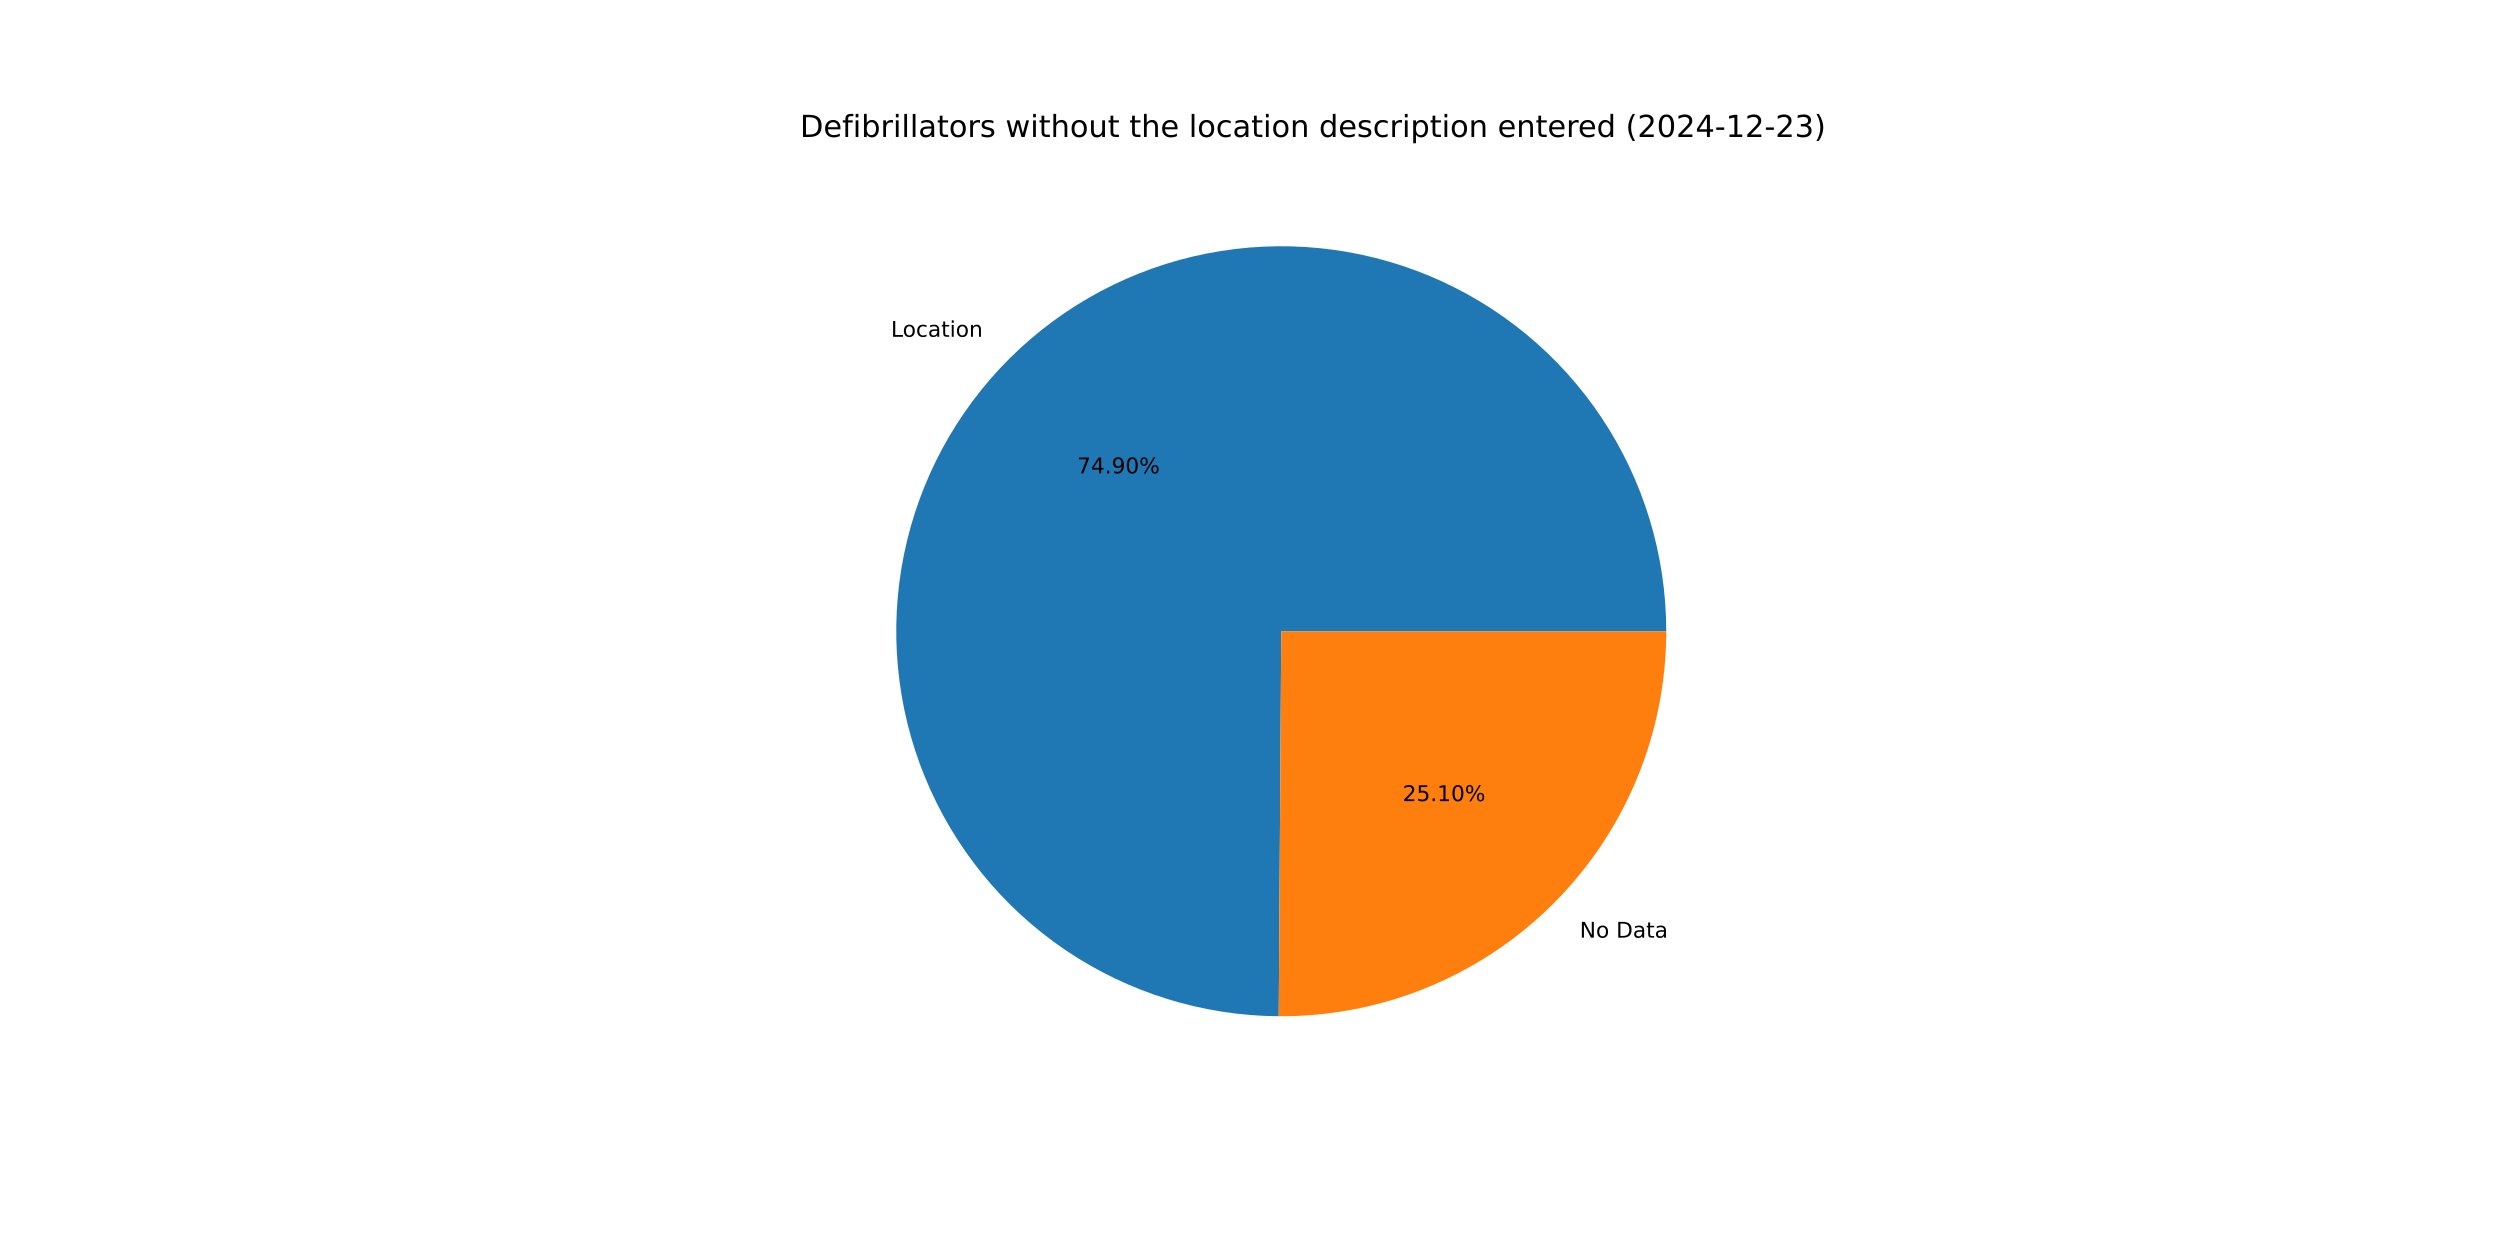
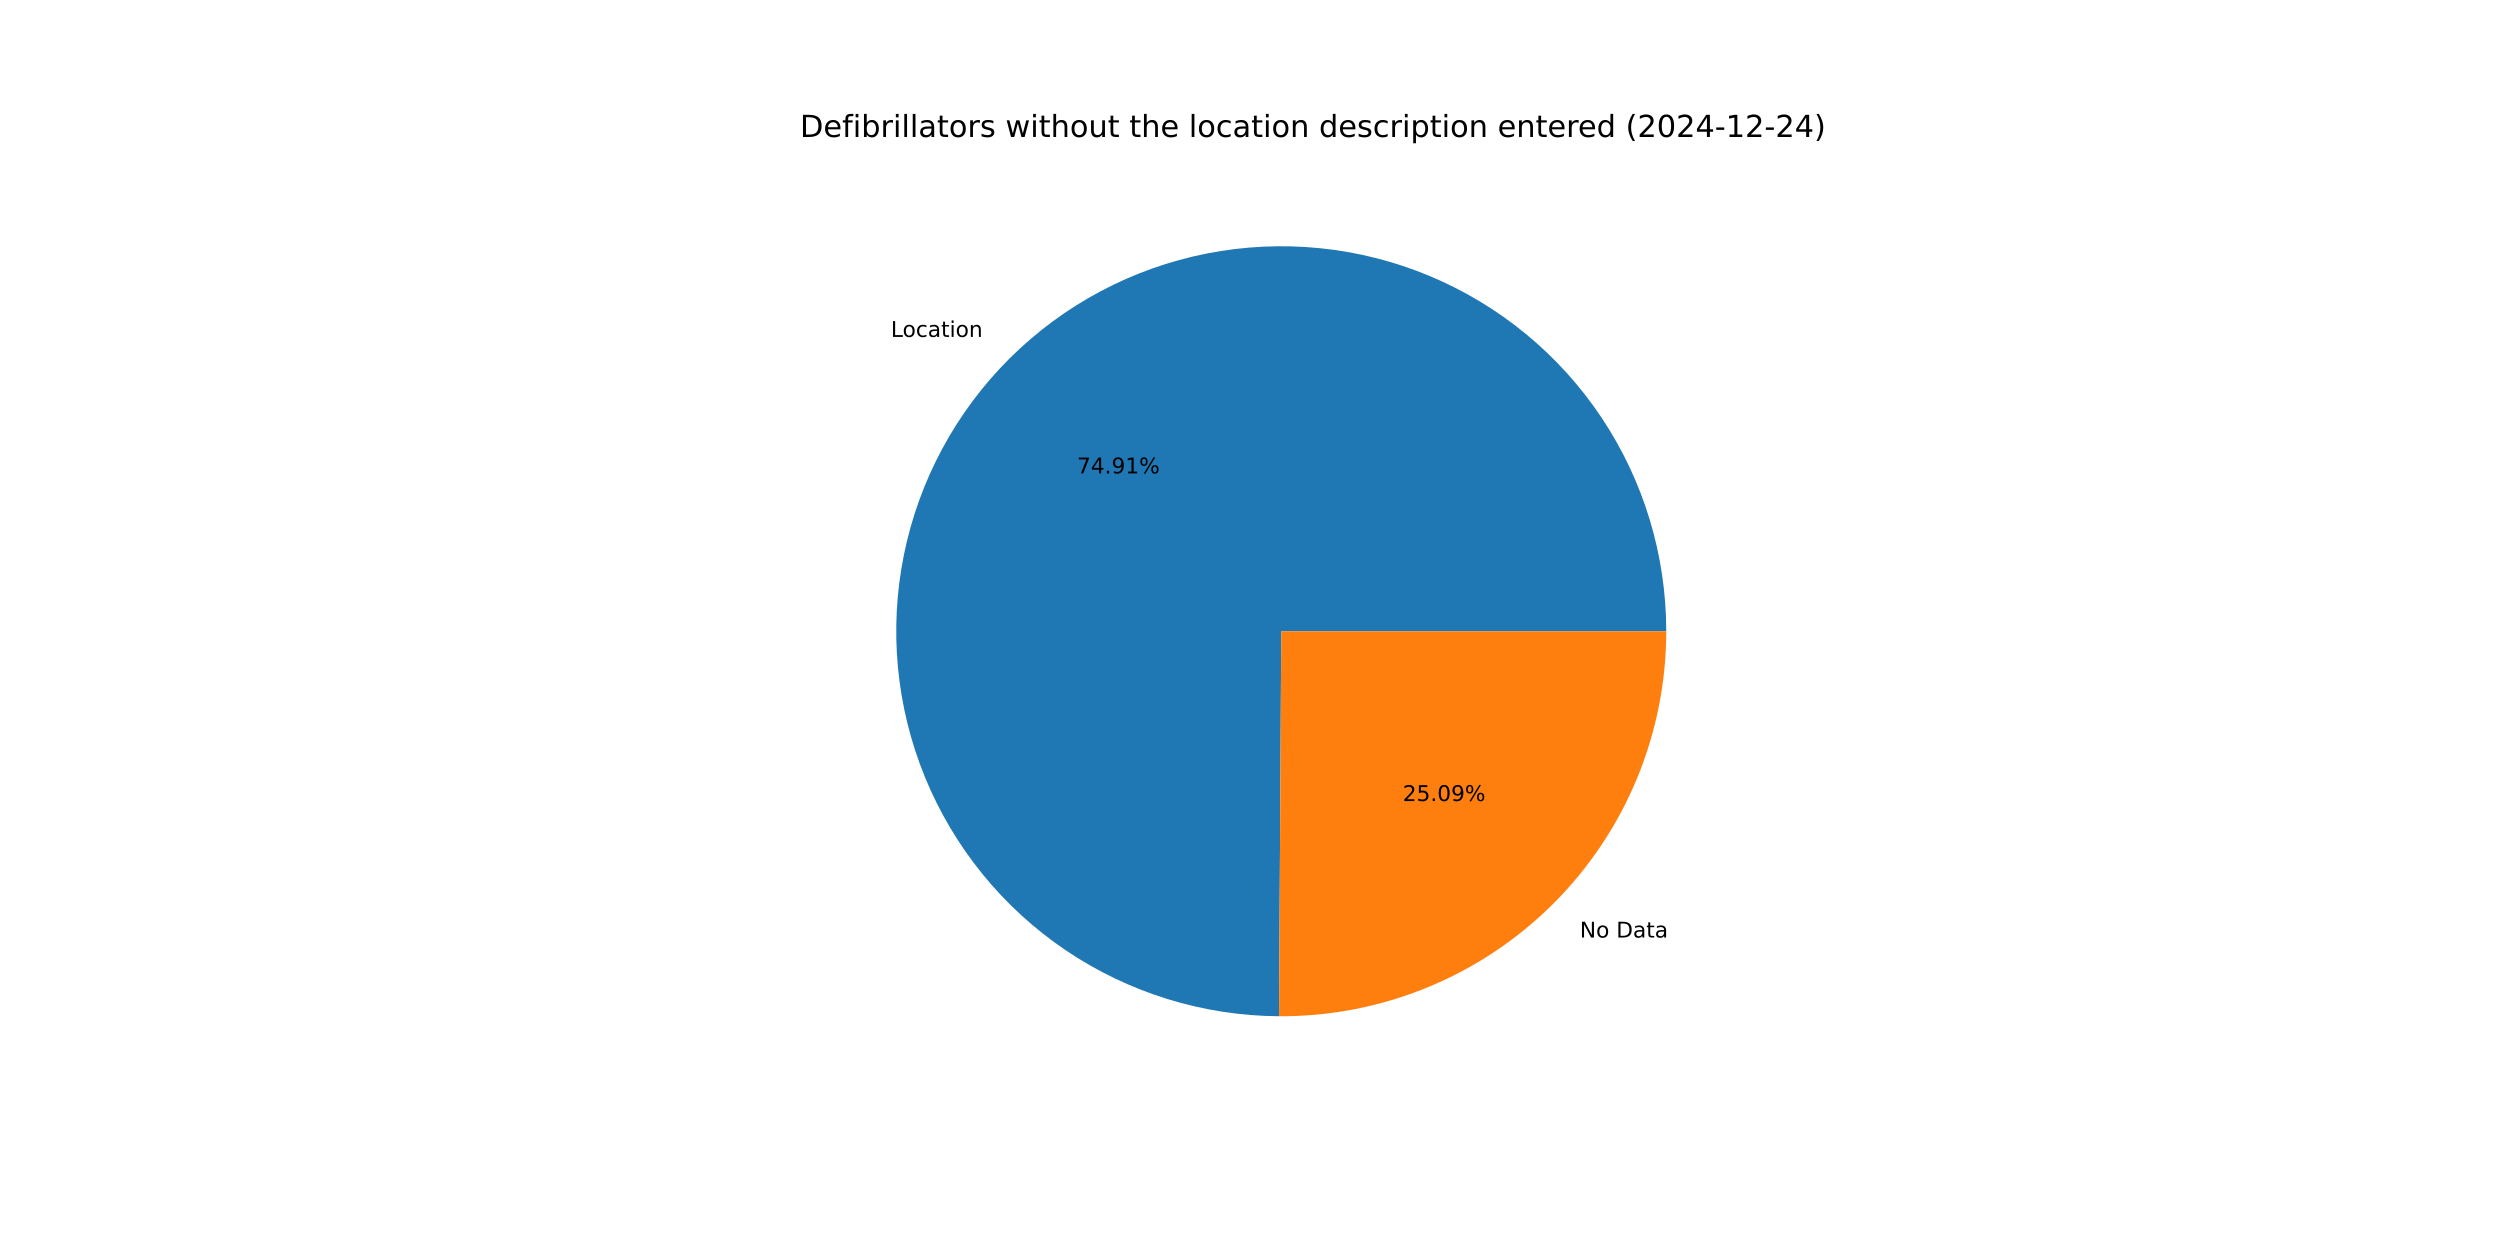
<svg xmlns="http://www.w3.org/2000/svg" xmlns:xlink="http://www.w3.org/1999/xlink" width="1152pt" height="576pt" viewBox="0 0 1152 576" version="1.1">
  <defs>
    <style type="text/css">*{stroke-linejoin: round; stroke-linecap: butt}</style>
  </defs>
  <g id="figure_1">
    <g id="patch_1">
      <path d="M 0 576  L 1152 576  L 1152 0  L 0 0  z " style="fill: #ffffff" />
    </g>
    <g id="axes_1">
      <g id="patch_2">
-         <path d="M 767.808 290.88  C 767.808 255.846 757.43 221.584 737.99 192.438  C 718.549 163.292 690.904 140.547 658.559 127.087  C 626.213 113.627 590.593 110.046 556.216 116.797  C 521.838 123.547 490.218 140.333 465.364 165.025  C 440.51 189.717 423.519 221.227 416.544 255.56  C 409.568 289.893 412.917 325.535 426.166 357.968  C 439.414 390.401 461.978 418.194 490.996 437.824  C 520.015 457.454 554.208 468.055 589.242 468.284  L 590.4 290.88  z " style="fill: #1f77b4" />
+         <path d="M 767.808 290.88  C 767.808 255.84 757.427 221.573 737.981 192.424  C 718.534 163.275 690.881 140.531 658.528 127.075  C 626.175 113.619 590.548 110.045 556.167 116.806  C 521.785 123.568 490.165 140.366 465.317 165.071  C 440.468 189.777 423.487 221.299 416.527 255.641  C 409.567 289.983 412.935 325.629 426.203 358.06  C 439.472 390.49 462.056 418.274 491.092 437.889  C 520.128 457.503 554.335 468.082 589.374 468.285  L 590.4 290.88  z " style="fill: #1f77b4" />
      </g>
      <g id="patch_3">
-         <path d="M 589.242 468.284  C 612.636 468.437 635.831 463.961 657.488 455.114  C 679.145 446.267 698.84 433.223 715.436 416.735  C 732.033 400.247 745.205 380.638 754.193 359.039  C 763.181 337.44 767.808 314.274 767.808 290.88  L 590.4 290.88  z " style="fill: #ff7f0e" />
+         <path d="M 589.374 468.285  C 612.757 468.42 635.938 463.931 657.58 455.077  C 679.222 446.222 698.901 433.175 715.483 416.689  C 732.065 400.202 745.226 380.598 754.205 359.008  C 763.185 337.418 767.808 314.263 767.808 290.88  L 590.4 290.88  z " style="fill: #ff7f0e" />
      </g>
      <g id="matplotlib.axis_1" />
      <g id="matplotlib.axis_2" />
      <g id="text_1">
-         <g transform="translate(410.5633 155.1986) scale(0.1 -0.1)">
+         <g transform="translate(410.5116 155.25) scale(0.1 -0.1)">
          <defs>
            <path id="DejaVuSans-4c" d="M 628 4666  L 1259 4666  L 1259 531  L 3531 531  L 3531 0  L 628 0  L 628 4666  z " transform="scale(0.015625)" />
            <path id="DejaVuSans-6f" d="M 1959 3097  Q 1497 3097 1228 2736  Q 959 2375 959 1747  Q 959 1119 1226 758  Q 1494 397 1959 397  Q 2419 397 2687 759  Q 2956 1122 2956 1747  Q 2956 2369 2687 2733  Q 2419 3097 1959 3097  z M 1959 3584  Q 2709 3584 3137 3096  Q 3566 2609 3566 1747  Q 3566 888 3137 398  Q 2709 -91 1959 -91  Q 1206 -91 779 398  Q 353 888 353 1747  Q 353 2609 779 3096  Q 1206 3584 1959 3584  z " transform="scale(0.015625)" />
            <path id="DejaVuSans-63" d="M 3122 3366  L 3122 2828  Q 2878 2963 2633 3030  Q 2388 3097 2138 3097  Q 1578 3097 1268 2742  Q 959 2388 959 1747  Q 959 1106 1268 751  Q 1578 397 2138 397  Q 2388 397 2633 464  Q 2878 531 3122 666  L 3122 134  Q 2881 22 2623 -34  Q 2366 -91 2075 -91  Q 1284 -91 818 406  Q 353 903 353 1747  Q 353 2603 823 3093  Q 1294 3584 2113 3584  Q 2378 3584 2631 3529  Q 2884 3475 3122 3366  z " transform="scale(0.015625)" />
            <path id="DejaVuSans-61" d="M 2194 1759  Q 1497 1759 1228 1600  Q 959 1441 959 1056  Q 959 750 1161 570  Q 1363 391 1709 391  Q 2188 391 2477 730  Q 2766 1069 2766 1631  L 2766 1759  L 2194 1759  z M 3341 1997  L 3341 0  L 2766 0  L 2766 531  Q 2569 213 2275 61  Q 1981 -91 1556 -91  Q 1019 -91 701 211  Q 384 513 384 1019  Q 384 1609 779 1909  Q 1175 2209 1959 2209  L 2766 2209  L 2766 2266  Q 2766 2663 2505 2880  Q 2244 3097 1772 3097  Q 1472 3097 1187 3025  Q 903 2953 641 2809  L 641 3341  Q 956 3463 1253 3523  Q 1550 3584 1831 3584  Q 2591 3584 2966 3190  Q 3341 2797 3341 1997  z " transform="scale(0.015625)" />
            <path id="DejaVuSans-74" d="M 1172 4494  L 1172 3500  L 2356 3500  L 2356 3053  L 1172 3053  L 1172 1153  Q 1172 725 1289 603  Q 1406 481 1766 481  L 2356 481  L 2356 0  L 1766 0  Q 1100 0 847 248  Q 594 497 594 1153  L 594 3053  L 172 3053  L 172 3500  L 594 3500  L 594 4494  L 1172 4494  z " transform="scale(0.015625)" />
            <path id="DejaVuSans-69" d="M 603 3500  L 1178 3500  L 1178 0  L 603 0  L 603 3500  z M 603 4863  L 1178 4863  L 1178 4134  L 603 4134  L 603 4863  z " transform="scale(0.015625)" />
            <path id="DejaVuSans-6e" d="M 3513 2113  L 3513 0  L 2938 0  L 2938 2094  Q 2938 2591 2744 2837  Q 2550 3084 2163 3084  Q 1697 3084 1428 2787  Q 1159 2491 1159 1978  L 1159 0  L 581 0  L 581 3500  L 1159 3500  L 1159 2956  Q 1366 3272 1645 3428  Q 1925 3584 2291 3584  Q 2894 3584 3203 3211  Q 3513 2838 3513 2113  z " transform="scale(0.015625)" />
          </defs>
          <use xlink:href="#DejaVuSans-4c" />
          <use xlink:href="#DejaVuSans-6f" x="53.963" />
          <use xlink:href="#DejaVuSans-63" x="115.145" />
          <use xlink:href="#DejaVuSans-61" x="170.125" />
          <use xlink:href="#DejaVuSans-74" x="231.404" />
          <use xlink:href="#DejaVuSans-69" x="270.613" />
          <use xlink:href="#DejaVuSans-6f" x="298.396" />
          <use xlink:href="#DejaVuSans-6e" x="359.578" />
        </g>
      </g>
      <g id="text_2">
-         <g transform="translate(496.3134 218.1262) scale(0.1 -0.1)">
+         <g transform="translate(496.2852 218.1542) scale(0.1 -0.1)">
          <defs>
            <path id="DejaVuSans-37" d="M 525 4666  L 3525 4666  L 3525 4397  L 1831 0  L 1172 0  L 2766 4134  L 525 4134  L 525 4666  z " transform="scale(0.015625)" />
            <path id="DejaVuSans-34" d="M 2419 4116  L 825 1625  L 2419 1625  L 2419 4116  z M 2253 4666  L 3047 4666  L 3047 1625  L 3713 1625  L 3713 1100  L 3047 1100  L 3047 0  L 2419 0  L 2419 1100  L 313 1100  L 313 1709  L 2253 4666  z " transform="scale(0.015625)" />
            <path id="DejaVuSans-2e" d="M 684 794  L 1344 794  L 1344 0  L 684 0  L 684 794  z " transform="scale(0.015625)" />
            <path id="DejaVuSans-39" d="M 703 97  L 703 672  Q 941 559 1184 500  Q 1428 441 1663 441  Q 2288 441 2617 861  Q 2947 1281 2994 2138  Q 2813 1869 2534 1725  Q 2256 1581 1919 1581  Q 1219 1581 811 2004  Q 403 2428 403 3163  Q 403 3881 828 4315  Q 1253 4750 1959 4750  Q 2769 4750 3195 4129  Q 3622 3509 3622 2328  Q 3622 1225 3098 567  Q 2575 -91 1691 -91  Q 1453 -91 1209 -44  Q 966 3 703 97  z M 1959 2075  Q 2384 2075 2632 2365  Q 2881 2656 2881 3163  Q 2881 3666 2632 3958  Q 2384 4250 1959 4250  Q 1534 4250 1286 3958  Q 1038 3666 1038 3163  Q 1038 2656 1286 2365  Q 1534 2075 1959 2075  z " transform="scale(0.015625)" />
-             <path id="DejaVuSans-30" d="M 2034 4250  Q 1547 4250 1301 3770  Q 1056 3291 1056 2328  Q 1056 1369 1301 889  Q 1547 409 2034 409  Q 2525 409 2770 889  Q 3016 1369 3016 2328  Q 3016 3291 2770 3770  Q 2525 4250 2034 4250  z M 2034 4750  Q 2819 4750 3233 4129  Q 3647 3509 3647 2328  Q 3647 1150 3233 529  Q 2819 -91 2034 -91  Q 1250 -91 836 529  Q 422 1150 422 2328  Q 422 3509 836 4129  Q 1250 4750 2034 4750  z " transform="scale(0.015625)" />
+             <path id="DejaVuSans-31" d="M 794 531  L 1825 531  L 1825 4091  L 703 3866  L 703 4441  L 1819 4666  L 2450 4666  L 2450 531  L 3481 531  L 3481 0  L 794 0  L 794 531  z " transform="scale(0.015625)" />
            <path id="DejaVuSans-25" d="M 4653 2053  Q 4381 2053 4226 1822  Q 4072 1591 4072 1178  Q 4072 772 4226 539  Q 4381 306 4653 306  Q 4919 306 5073 539  Q 5228 772 5228 1178  Q 5228 1588 5073 1820  Q 4919 2053 4653 2053  z M 4653 2450  Q 5147 2450 5437 2106  Q 5728 1763 5728 1178  Q 5728 594 5436 251  Q 5144 -91 4653 -91  Q 4153 -91 3862 251  Q 3572 594 3572 1178  Q 3572 1766 3864 2108  Q 4156 2450 4653 2450  z M 1428 4353  Q 1159 4353 1004 4120  Q 850 3888 850 3481  Q 850 3069 1003 2837  Q 1156 2606 1428 2606  Q 1700 2606 1854 2837  Q 2009 3069 2009 3481  Q 2009 3884 1853 4118  Q 1697 4353 1428 4353  z M 4250 4750  L 4750 4750  L 1831 -91  L 1331 -91  L 4250 4750  z M 1428 4750  Q 1922 4750 2215 4408  Q 2509 4066 2509 3481  Q 2509 2891 2217 2550  Q 1925 2209 1428 2209  Q 931 2209 642 2551  Q 353 2894 353 3481  Q 353 4063 643 4406  Q 934 4750 1428 4750  z " transform="scale(0.015625)" />
          </defs>
          <use xlink:href="#DejaVuSans-37" />
          <use xlink:href="#DejaVuSans-34" x="63.623" />
          <use xlink:href="#DejaVuSans-2e" x="127.246" />
          <use xlink:href="#DejaVuSans-39" x="159.033" />
-           <use xlink:href="#DejaVuSans-30" x="222.656" />
+           <use xlink:href="#DejaVuSans-31" x="222.656" />
          <use xlink:href="#DejaVuSans-25" x="286.279" />
        </g>
      </g>
      <g id="text_3">
-         <g transform="translate(727.9399 432.0801) scale(0.1 -0.1)">
+         <g transform="translate(727.9915 432.0288) scale(0.1 -0.1)">
          <defs>
            <path id="DejaVuSans-4e" d="M 628 4666  L 1478 4666  L 3547 763  L 3547 4666  L 4159 4666  L 4159 0  L 3309 0  L 1241 3903  L 1241 0  L 628 0  L 628 4666  z " transform="scale(0.015625)" />
            <path id="DejaVuSans-20" transform="scale(0.015625)" />
            <path id="DejaVuSans-44" d="M 1259 4147  L 1259 519  L 2022 519  Q 2988 519 3436 956  Q 3884 1394 3884 2338  Q 3884 3275 3436 3711  Q 2988 4147 2022 4147  L 1259 4147  z M 628 4666  L 1925 4666  Q 3281 4666 3915 4102  Q 4550 3538 4550 2338  Q 4550 1131 3912 565  Q 3275 0 1925 0  L 628 0  L 628 4666  z " transform="scale(0.015625)" />
          </defs>
          <use xlink:href="#DejaVuSans-4e" />
          <use xlink:href="#DejaVuSans-6f" x="74.805" />
          <use xlink:href="#DejaVuSans-20" x="135.986" />
          <use xlink:href="#DejaVuSans-44" x="167.773" />
          <use xlink:href="#DejaVuSans-61" x="244.775" />
          <use xlink:href="#DejaVuSans-74" x="306.055" />
          <use xlink:href="#DejaVuSans-61" x="345.264" />
        </g>
      </g>
      <g id="text_4">
-         <g transform="translate(646.3569 369.1525) scale(0.1 -0.1)">
+         <g transform="translate(646.3851 369.1245) scale(0.1 -0.1)">
          <defs>
            <path id="DejaVuSans-32" d="M 1228 531  L 3431 531  L 3431 0  L 469 0  L 469 531  Q 828 903 1448 1529  Q 2069 2156 2228 2338  Q 2531 2678 2651 2914  Q 2772 3150 2772 3378  Q 2772 3750 2511 3984  Q 2250 4219 1831 4219  Q 1534 4219 1204 4116  Q 875 4013 500 3803  L 500 4441  Q 881 4594 1212 4672  Q 1544 4750 1819 4750  Q 2544 4750 2975 4387  Q 3406 4025 3406 3419  Q 3406 3131 3298 2873  Q 3191 2616 2906 2266  Q 2828 2175 2409 1742  Q 1991 1309 1228 531  z " transform="scale(0.015625)" />
            <path id="DejaVuSans-35" d="M 691 4666  L 3169 4666  L 3169 4134  L 1269 4134  L 1269 2991  Q 1406 3038 1543 3061  Q 1681 3084 1819 3084  Q 2600 3084 3056 2656  Q 3513 2228 3513 1497  Q 3513 744 3044 326  Q 2575 -91 1722 -91  Q 1428 -91 1123 -41  Q 819 9 494 109  L 494 744  Q 775 591 1075 516  Q 1375 441 1709 441  Q 2250 441 2565 725  Q 2881 1009 2881 1497  Q 2881 1984 2565 2268  Q 2250 2553 1709 2553  Q 1456 2553 1204 2497  Q 953 2441 691 2322  L 691 4666  z " transform="scale(0.015625)" />
-             <path id="DejaVuSans-31" d="M 794 531  L 1825 531  L 1825 4091  L 703 3866  L 703 4441  L 1819 4666  L 2450 4666  L 2450 531  L 3481 531  L 3481 0  L 794 0  L 794 531  z " transform="scale(0.015625)" />
+             <path id="DejaVuSans-30" d="M 2034 4250  Q 1547 4250 1301 3770  Q 1056 3291 1056 2328  Q 1056 1369 1301 889  Q 1547 409 2034 409  Q 2525 409 2770 889  Q 3016 1369 3016 2328  Q 3016 3291 2770 3770  Q 2525 4250 2034 4250  z M 2034 4750  Q 2819 4750 3233 4129  Q 3647 3509 3647 2328  Q 3647 1150 3233 529  Q 2819 -91 2034 -91  Q 1250 -91 836 529  Q 422 1150 422 2328  Q 422 3509 836 4129  Q 1250 4750 2034 4750  z " transform="scale(0.015625)" />
          </defs>
          <use xlink:href="#DejaVuSans-32" />
          <use xlink:href="#DejaVuSans-35" x="63.623" />
          <use xlink:href="#DejaVuSans-2e" x="127.246" />
-           <use xlink:href="#DejaVuSans-31" x="159.033" />
-           <use xlink:href="#DejaVuSans-30" x="222.656" />
+           <use xlink:href="#DejaVuSans-30" x="159.033" />
+           <use xlink:href="#DejaVuSans-39" x="222.656" />
          <use xlink:href="#DejaVuSans-25" x="286.279" />
        </g>
      </g>
      <g id="text_5">
        <g transform="translate(368.64 63.12) scale(0.14 -0.14)">
          <defs>
            <path id="DejaVuSans-65" d="M 3597 1894  L 3597 1613  L 953 1613  Q 991 1019 1311 708  Q 1631 397 2203 397  Q 2534 397 2845 478  Q 3156 559 3463 722  L 3463 178  Q 3153 47 2828 -22  Q 2503 -91 2169 -91  Q 1331 -91 842 396  Q 353 884 353 1716  Q 353 2575 817 3079  Q 1281 3584 2069 3584  Q 2775 3584 3186 3129  Q 3597 2675 3597 1894  z M 3022 2063  Q 3016 2534 2758 2815  Q 2500 3097 2075 3097  Q 1594 3097 1305 2825  Q 1016 2553 972 2059  L 3022 2063  z " transform="scale(0.015625)" />
            <path id="DejaVuSans-66" d="M 2375 4863  L 2375 4384  L 1825 4384  Q 1516 4384 1395 4259  Q 1275 4134 1275 3809  L 1275 3500  L 2222 3500  L 2222 3053  L 1275 3053  L 1275 0  L 697 0  L 697 3053  L 147 3053  L 147 3500  L 697 3500  L 697 3744  Q 697 4328 969 4595  Q 1241 4863 1831 4863  L 2375 4863  z " transform="scale(0.015625)" />
            <path id="DejaVuSans-62" d="M 3116 1747  Q 3116 2381 2855 2742  Q 2594 3103 2138 3103  Q 1681 3103 1420 2742  Q 1159 2381 1159 1747  Q 1159 1113 1420 752  Q 1681 391 2138 391  Q 2594 391 2855 752  Q 3116 1113 3116 1747  z M 1159 2969  Q 1341 3281 1617 3432  Q 1894 3584 2278 3584  Q 2916 3584 3314 3078  Q 3713 2572 3713 1747  Q 3713 922 3314 415  Q 2916 -91 2278 -91  Q 1894 -91 1617 61  Q 1341 213 1159 525  L 1159 0  L 581 0  L 581 4863  L 1159 4863  L 1159 2969  z " transform="scale(0.015625)" />
            <path id="DejaVuSans-72" d="M 2631 2963  Q 2534 3019 2420 3045  Q 2306 3072 2169 3072  Q 1681 3072 1420 2755  Q 1159 2438 1159 1844  L 1159 0  L 581 0  L 581 3500  L 1159 3500  L 1159 2956  Q 1341 3275 1631 3429  Q 1922 3584 2338 3584  Q 2397 3584 2469 3576  Q 2541 3569 2628 3553  L 2631 2963  z " transform="scale(0.015625)" />
            <path id="DejaVuSans-6c" d="M 603 4863  L 1178 4863  L 1178 0  L 603 0  L 603 4863  z " transform="scale(0.015625)" />
            <path id="DejaVuSans-73" d="M 2834 3397  L 2834 2853  Q 2591 2978 2328 3040  Q 2066 3103 1784 3103  Q 1356 3103 1142 2972  Q 928 2841 928 2578  Q 928 2378 1081 2264  Q 1234 2150 1697 2047  L 1894 2003  Q 2506 1872 2764 1633  Q 3022 1394 3022 966  Q 3022 478 2636 193  Q 2250 -91 1575 -91  Q 1294 -91 989 -36  Q 684 19 347 128  L 347 722  Q 666 556 975 473  Q 1284 391 1588 391  Q 1994 391 2212 530  Q 2431 669 2431 922  Q 2431 1156 2273 1281  Q 2116 1406 1581 1522  L 1381 1569  Q 847 1681 609 1914  Q 372 2147 372 2553  Q 372 3047 722 3315  Q 1072 3584 1716 3584  Q 2034 3584 2315 3537  Q 2597 3491 2834 3397  z " transform="scale(0.015625)" />
            <path id="DejaVuSans-77" d="M 269 3500  L 844 3500  L 1563 769  L 2278 3500  L 2956 3500  L 3675 769  L 4391 3500  L 4966 3500  L 4050 0  L 3372 0  L 2619 2869  L 1863 0  L 1184 0  L 269 3500  z " transform="scale(0.015625)" />
            <path id="DejaVuSans-68" d="M 3513 2113  L 3513 0  L 2938 0  L 2938 2094  Q 2938 2591 2744 2837  Q 2550 3084 2163 3084  Q 1697 3084 1428 2787  Q 1159 2491 1159 1978  L 1159 0  L 581 0  L 581 4863  L 1159 4863  L 1159 2956  Q 1366 3272 1645 3428  Q 1925 3584 2291 3584  Q 2894 3584 3203 3211  Q 3513 2838 3513 2113  z " transform="scale(0.015625)" />
            <path id="DejaVuSans-75" d="M 544 1381  L 544 3500  L 1119 3500  L 1119 1403  Q 1119 906 1312 657  Q 1506 409 1894 409  Q 2359 409 2629 706  Q 2900 1003 2900 1516  L 2900 3500  L 3475 3500  L 3475 0  L 2900 0  L 2900 538  Q 2691 219 2414 64  Q 2138 -91 1772 -91  Q 1169 -91 856 284  Q 544 659 544 1381  z M 1991 3584  L 1991 3584  z " transform="scale(0.015625)" />
            <path id="DejaVuSans-64" d="M 2906 2969  L 2906 4863  L 3481 4863  L 3481 0  L 2906 0  L 2906 525  Q 2725 213 2448 61  Q 2172 -91 1784 -91  Q 1150 -91 751 415  Q 353 922 353 1747  Q 353 2572 751 3078  Q 1150 3584 1784 3584  Q 2172 3584 2448 3432  Q 2725 3281 2906 2969  z M 947 1747  Q 947 1113 1208 752  Q 1469 391 1925 391  Q 2381 391 2643 752  Q 2906 1113 2906 1747  Q 2906 2381 2643 2742  Q 2381 3103 1925 3103  Q 1469 3103 1208 2742  Q 947 2381 947 1747  z " transform="scale(0.015625)" />
            <path id="DejaVuSans-70" d="M 1159 525  L 1159 -1331  L 581 -1331  L 581 3500  L 1159 3500  L 1159 2969  Q 1341 3281 1617 3432  Q 1894 3584 2278 3584  Q 2916 3584 3314 3078  Q 3713 2572 3713 1747  Q 3713 922 3314 415  Q 2916 -91 2278 -91  Q 1894 -91 1617 61  Q 1341 213 1159 525  z M 3116 1747  Q 3116 2381 2855 2742  Q 2594 3103 2138 3103  Q 1681 3103 1420 2742  Q 1159 2381 1159 1747  Q 1159 1113 1420 752  Q 1681 391 2138 391  Q 2594 391 2855 752  Q 3116 1113 3116 1747  z " transform="scale(0.015625)" />
            <path id="DejaVuSans-28" d="M 1984 4856  Q 1566 4138 1362 3434  Q 1159 2731 1159 2009  Q 1159 1288 1364 580  Q 1569 -128 1984 -844  L 1484 -844  Q 1016 -109 783 600  Q 550 1309 550 2009  Q 550 2706 781 3412  Q 1013 4119 1484 4856  L 1984 4856  z " transform="scale(0.015625)" />
            <path id="DejaVuSans-2d" d="M 313 2009  L 1997 2009  L 1997 1497  L 313 1497  L 313 2009  z " transform="scale(0.015625)" />
-             <path id="DejaVuSans-33" d="M 2597 2516  Q 3050 2419 3304 2112  Q 3559 1806 3559 1356  Q 3559 666 3084 287  Q 2609 -91 1734 -91  Q 1441 -91 1130 -33  Q 819 25 488 141  L 488 750  Q 750 597 1062 519  Q 1375 441 1716 441  Q 2309 441 2620 675  Q 2931 909 2931 1356  Q 2931 1769 2642 2001  Q 2353 2234 1838 2234  L 1294 2234  L 1294 2753  L 1863 2753  Q 2328 2753 2575 2939  Q 2822 3125 2822 3475  Q 2822 3834 2567 4026  Q 2313 4219 1838 4219  Q 1578 4219 1281 4162  Q 984 4106 628 3988  L 628 4550  Q 988 4650 1302 4700  Q 1616 4750 1894 4750  Q 2613 4750 3031 4423  Q 3450 4097 3450 3541  Q 3450 3153 3228 2886  Q 3006 2619 2597 2516  z " transform="scale(0.015625)" />
            <path id="DejaVuSans-29" d="M 513 4856  L 1013 4856  Q 1481 4119 1714 3412  Q 1947 2706 1947 2009  Q 1947 1309 1714 600  Q 1481 -109 1013 -844  L 513 -844  Q 928 -128 1133 580  Q 1338 1288 1338 2009  Q 1338 2731 1133 3434  Q 928 4138 513 4856  z " transform="scale(0.015625)" />
          </defs>
          <use xlink:href="#DejaVuSans-44" />
          <use xlink:href="#DejaVuSans-65" x="77.002" />
          <use xlink:href="#DejaVuSans-66" x="138.525" />
          <use xlink:href="#DejaVuSans-69" x="173.73" />
          <use xlink:href="#DejaVuSans-62" x="201.514" />
          <use xlink:href="#DejaVuSans-72" x="264.99" />
          <use xlink:href="#DejaVuSans-69" x="306.104" />
          <use xlink:href="#DejaVuSans-6c" x="333.887" />
          <use xlink:href="#DejaVuSans-6c" x="361.67" />
          <use xlink:href="#DejaVuSans-61" x="389.453" />
          <use xlink:href="#DejaVuSans-74" x="450.732" />
          <use xlink:href="#DejaVuSans-6f" x="489.941" />
          <use xlink:href="#DejaVuSans-72" x="551.123" />
          <use xlink:href="#DejaVuSans-73" x="592.236" />
          <use xlink:href="#DejaVuSans-20" x="644.336" />
          <use xlink:href="#DejaVuSans-77" x="676.123" />
          <use xlink:href="#DejaVuSans-69" x="757.91" />
          <use xlink:href="#DejaVuSans-74" x="785.693" />
          <use xlink:href="#DejaVuSans-68" x="824.902" />
          <use xlink:href="#DejaVuSans-6f" x="888.281" />
          <use xlink:href="#DejaVuSans-75" x="949.463" />
          <use xlink:href="#DejaVuSans-74" x="1012.842" />
          <use xlink:href="#DejaVuSans-20" x="1052.051" />
          <use xlink:href="#DejaVuSans-74" x="1083.838" />
          <use xlink:href="#DejaVuSans-68" x="1123.047" />
          <use xlink:href="#DejaVuSans-65" x="1186.426" />
          <use xlink:href="#DejaVuSans-20" x="1247.949" />
          <use xlink:href="#DejaVuSans-6c" x="1279.736" />
          <use xlink:href="#DejaVuSans-6f" x="1307.52" />
          <use xlink:href="#DejaVuSans-63" x="1368.701" />
          <use xlink:href="#DejaVuSans-61" x="1423.682" />
          <use xlink:href="#DejaVuSans-74" x="1484.961" />
          <use xlink:href="#DejaVuSans-69" x="1524.17" />
          <use xlink:href="#DejaVuSans-6f" x="1551.953" />
          <use xlink:href="#DejaVuSans-6e" x="1613.135" />
          <use xlink:href="#DejaVuSans-20" x="1676.514" />
          <use xlink:href="#DejaVuSans-64" x="1708.301" />
          <use xlink:href="#DejaVuSans-65" x="1771.777" />
          <use xlink:href="#DejaVuSans-73" x="1833.301" />
          <use xlink:href="#DejaVuSans-63" x="1885.4" />
          <use xlink:href="#DejaVuSans-72" x="1940.381" />
          <use xlink:href="#DejaVuSans-69" x="1981.494" />
          <use xlink:href="#DejaVuSans-70" x="2009.277" />
          <use xlink:href="#DejaVuSans-74" x="2072.754" />
          <use xlink:href="#DejaVuSans-69" x="2111.963" />
          <use xlink:href="#DejaVuSans-6f" x="2139.746" />
          <use xlink:href="#DejaVuSans-6e" x="2200.928" />
          <use xlink:href="#DejaVuSans-20" x="2264.307" />
          <use xlink:href="#DejaVuSans-65" x="2296.094" />
          <use xlink:href="#DejaVuSans-6e" x="2357.617" />
          <use xlink:href="#DejaVuSans-74" x="2420.996" />
          <use xlink:href="#DejaVuSans-65" x="2460.205" />
          <use xlink:href="#DejaVuSans-72" x="2521.729" />
          <use xlink:href="#DejaVuSans-65" x="2560.592" />
          <use xlink:href="#DejaVuSans-64" x="2622.115" />
          <use xlink:href="#DejaVuSans-20" x="2685.592" />
          <use xlink:href="#DejaVuSans-28" x="2717.379" />
          <use xlink:href="#DejaVuSans-32" x="2756.393" />
          <use xlink:href="#DejaVuSans-30" x="2820.016" />
          <use xlink:href="#DejaVuSans-32" x="2883.639" />
          <use xlink:href="#DejaVuSans-34" x="2947.262" />
          <use xlink:href="#DejaVuSans-2d" x="3010.885" />
          <use xlink:href="#DejaVuSans-31" x="3046.969" />
          <use xlink:href="#DejaVuSans-32" x="3110.592" />
          <use xlink:href="#DejaVuSans-2d" x="3174.215" />
          <use xlink:href="#DejaVuSans-32" x="3210.299" />
-           <use xlink:href="#DejaVuSans-33" x="3273.922" />
+           <use xlink:href="#DejaVuSans-34" x="3273.922" />
          <use xlink:href="#DejaVuSans-29" x="3337.545" />
        </g>
      </g>
    </g>
  </g>
</svg>
